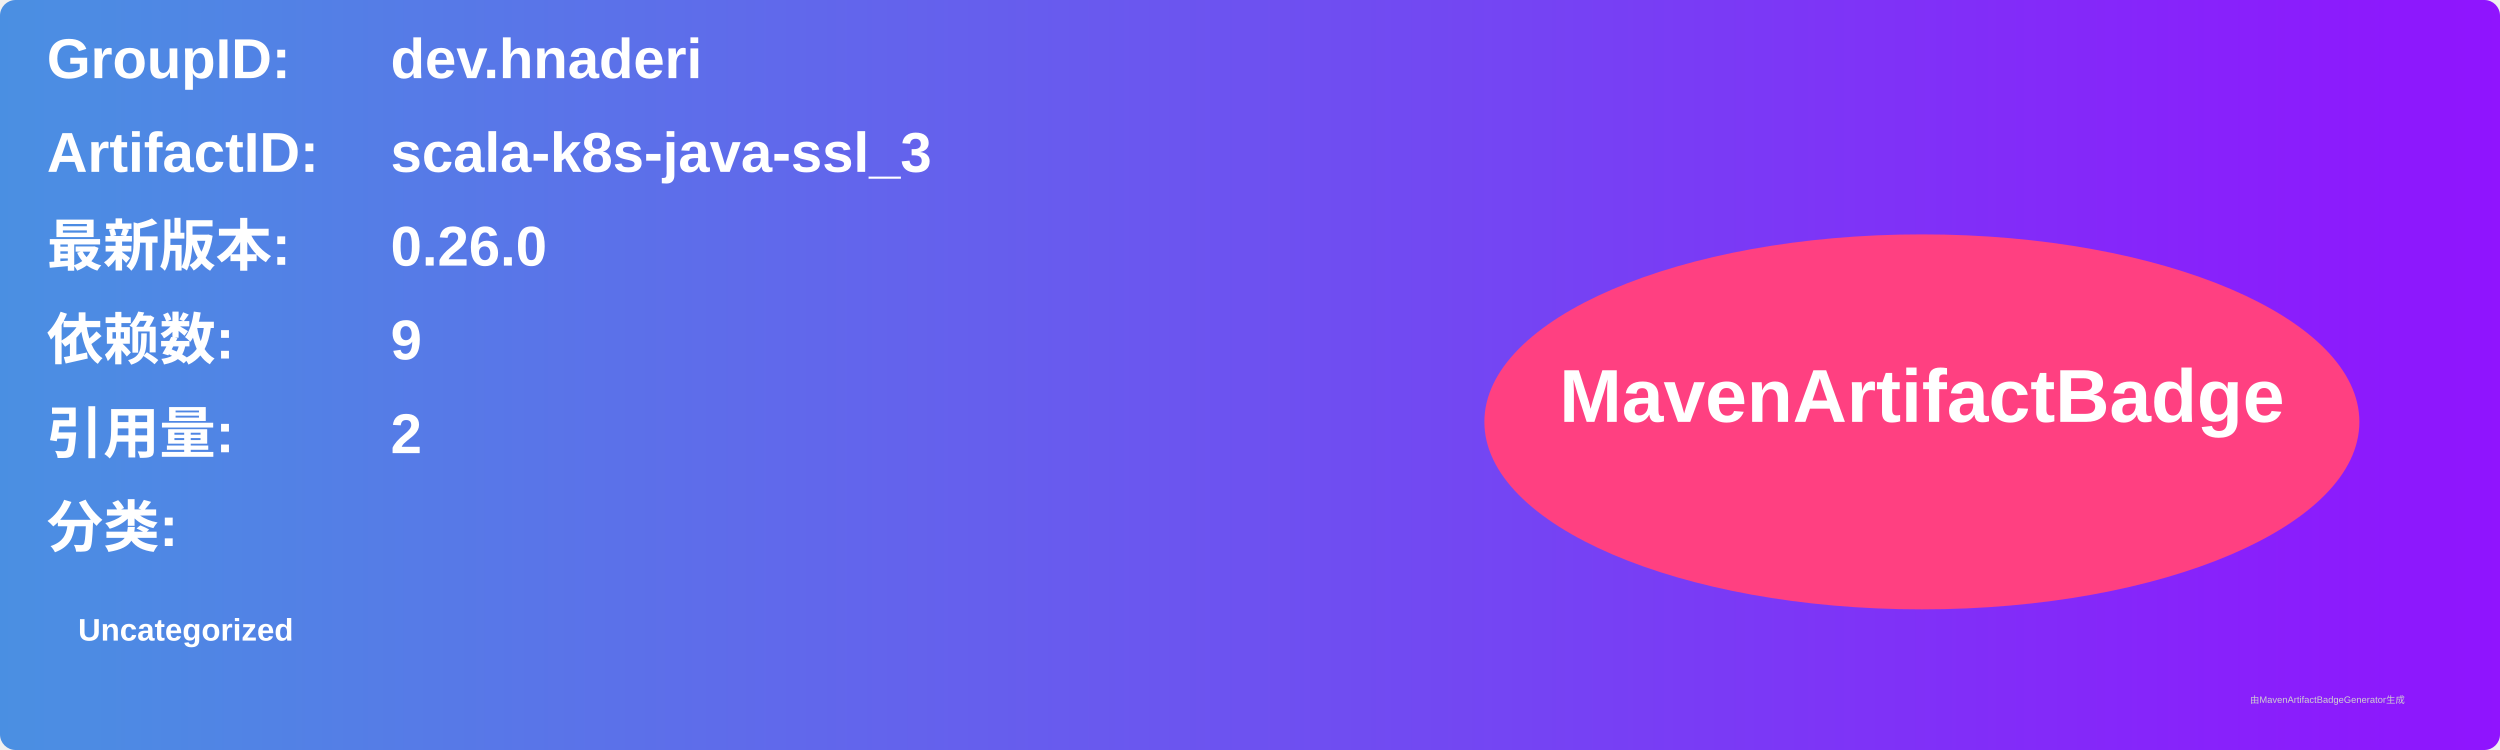
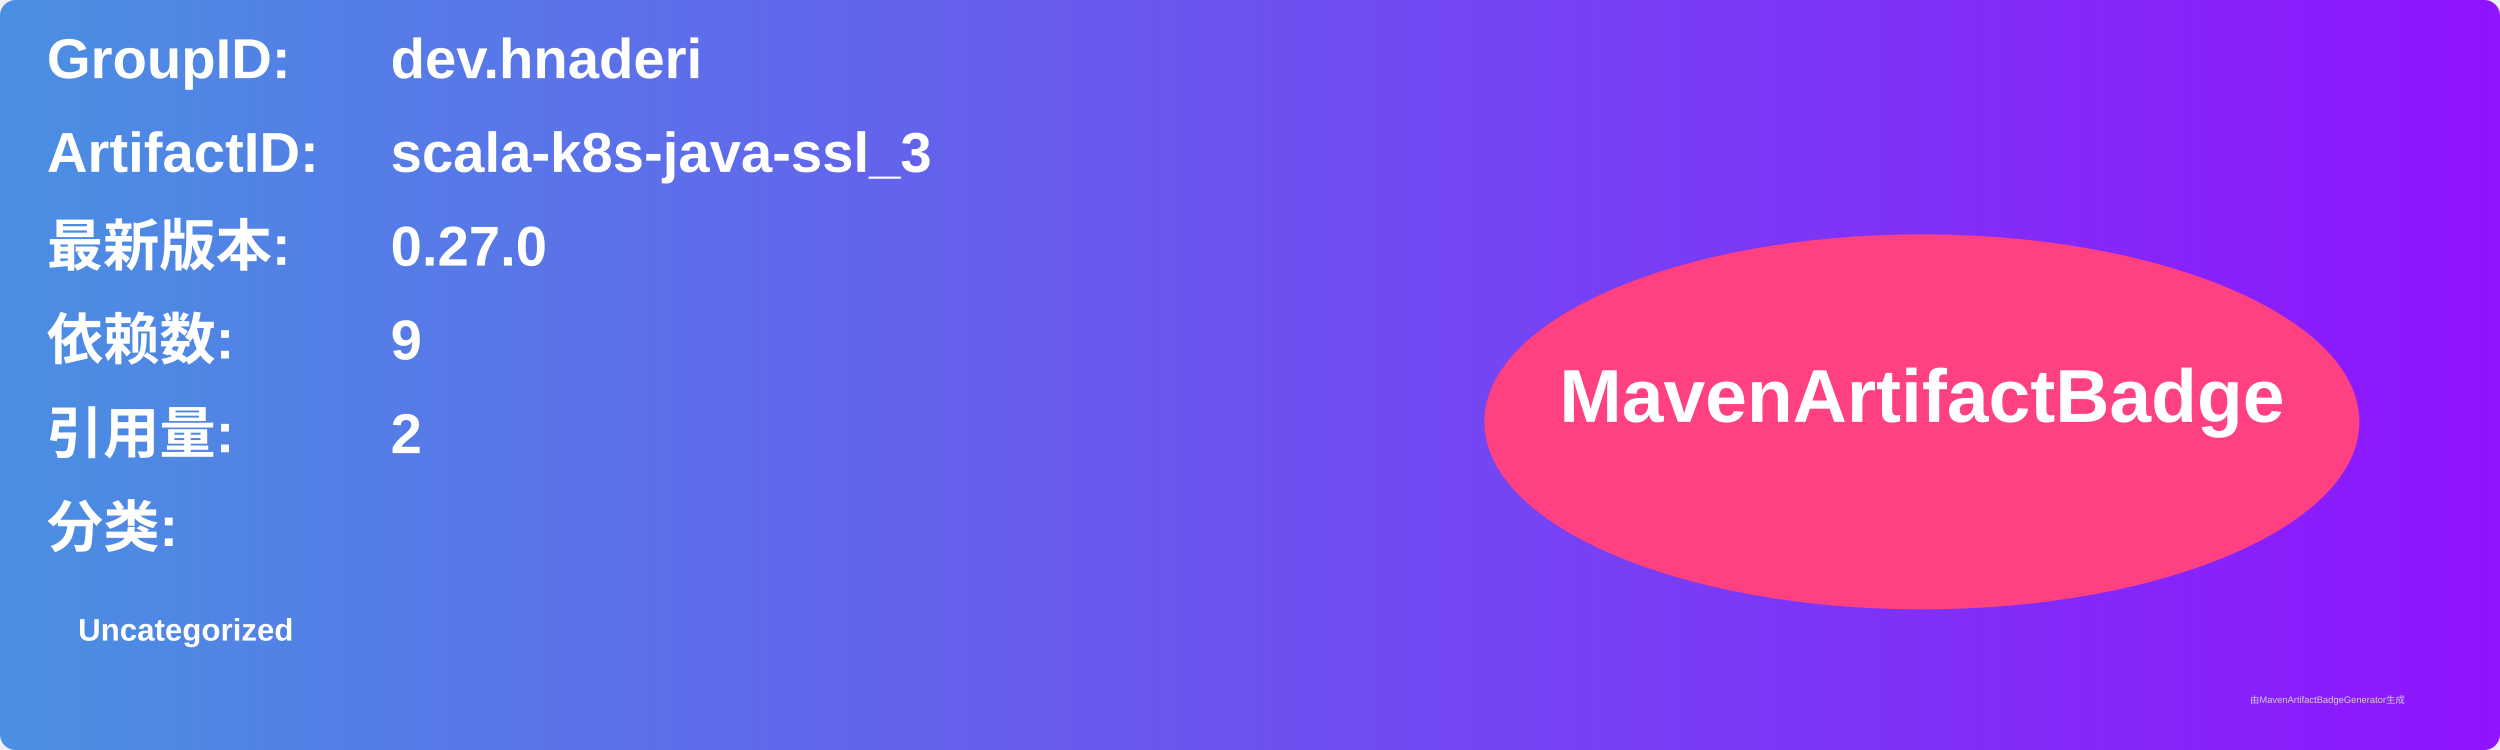
<svg xmlns="http://www.w3.org/2000/svg" width="800" height="240" viewBox="0 0 800 240">
  <linearGradient id="grad" x1="0%" y1="0%" x2="100%" y2="0%">
    <stop offset="0%" stop-color="#4a90e2" />
    <stop offset="100%" stop-color="#9013fe" />
  </linearGradient>
  <rect width="100%" height="100%" rx="5" ry="5" fill="url(#grad)" />
  <g transform="translate(15, 15)">
    <text x="0" y="10" font-family="Arial" font-size="18" fill="white" font-weight="bold" width="260">GroupID:</text>
    <text x="110" y="10" font-family="Arial" font-size="18" fill="white" font-weight="bold" width="460">dev.hnaderi</text>
    <text x="0" y="40" font-family="Arial" font-size="18" fill="white" font-weight="bold" width="260">ArtifactID:</text>
    <text x="110" y="40" font-family="Arial" font-size="18" fill="white" font-weight="bold" width="460">scala-k8s-java-ssl_3</text>
    <text x="0" y="70" font-family="Arial" font-size="18" fill="white" font-weight="bold">最新版本:</text>
    <text x="110" y="70" font-family="Arial" font-size="18" fill="white" font-weight="bold">
-       <tspan font-weight="bold">0.26.0</tspan>
+       <tspan font-weight="bold">0.27.0</tspan>
    </text>
    <text x="0" y="100" font-family="Arial" font-size="18" fill="white" font-weight="bold">依赖数: </text>
    <text x="110" y="100" font-family="Arial" font-size="18" fill="white">
      <tspan font-weight="bold">9</tspan>
    </text>
    <text x="0" y="130" font-family="Arial" font-size="18" fill="white" font-weight="bold">引用量: </text>
    <text x="110" y="130" font-family="Arial" font-size="18" fill="white">
      <tspan font-weight="bold">2</tspan>
    </text>
    <text x="0" y="160" font-family="Arial" font-size="18" fill="white" font-weight="bold">分类:</text>
    <text x="10" y="190" font-family="Arial" font-size="10" fill="white">
      <tspan font-weight="bold">Uncategorized</tspan>
    </text>
    <ellipse cx="600" cy="120" rx="140" ry="60" fill="#ff4081" />
    <text x="600" y="120" text-anchor="middle" font-family="Arial" font-size="24" fill="white" font-weight="bold">MavenArtifactBadge</text>
  </g>
  <text x="720" y="225" font-family="Arial" font-size="3" fill="#d0d0d0">由MavenArtifactBadgeGenerator生成</text>
</svg>
